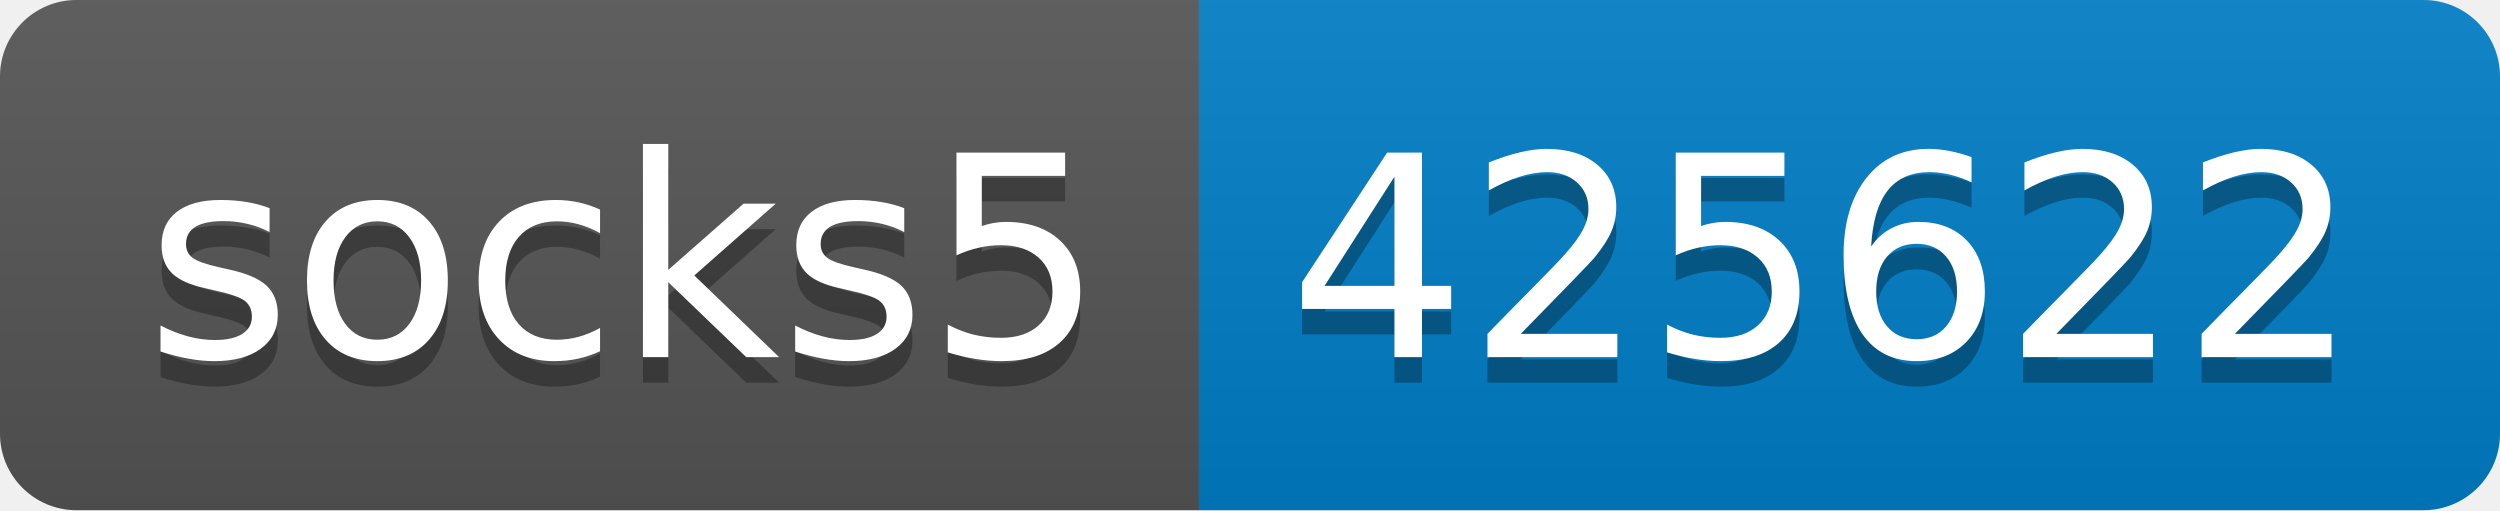
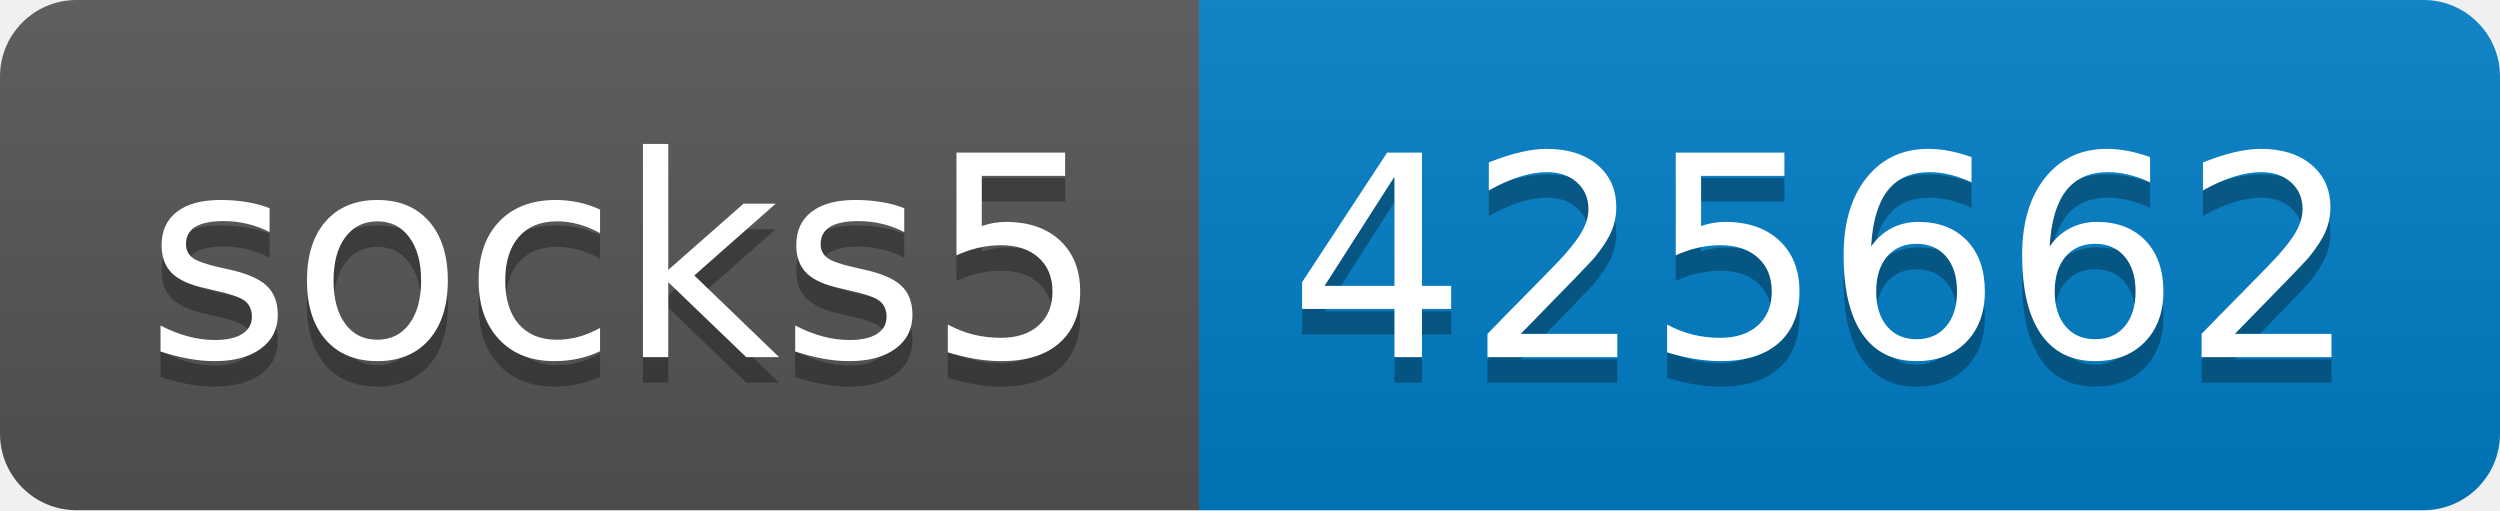
- <svg xmlns="http://www.w3.org/2000/svg" width="98" height="20" role="img" aria-label="socks5: 425622">
+ <svg xmlns="http://www.w3.org/2000/svg" width="98" height="20" role="img" aria-label="socks5: 425662">
  <linearGradient id="s" x2="0" y2="100%">
    <stop offset="0" stop-color="#bbb" stop-opacity=".1" />
    <stop offset="1" stop-opacity=".1" />
  </linearGradient>
  <clipPath id="r">
    <rect width="98" height="20" rx="3" fill="#fff" />
  </clipPath>
  <g clip-path="url(#r)">
    <rect width="47" height="20" fill="#555" />
    <rect x="47" width="51" height="20" fill="#007ec6" />
    <rect width="98" height="20" fill="url(#s)" />
  </g>
  <g fill="#fff" text-anchor="middle" font-family="Verdana,Geneva,DejaVu Sans,sans-serif" text-rendering="geometricPrecision" font-size="110">
    <text aria-hidden="true" x="245" y="150" fill="#010101" fill-opacity=".3" transform="scale(.1)" textLength="370">socks5</text>
    <text x="245" y="140" transform="scale(.1)" fill="#fff" textLength="370">socks5</text>
-     <text aria-hidden="true" x="715" y="150" fill="#010101" fill-opacity=".3" transform="scale(.1)" textLength="410">425622</text>
-     <text x="715" y="140" transform="scale(.1)" fill="#fff" textLength="410">425622</text>
+     <text aria-hidden="true" x="715" y="150" fill="#010101" fill-opacity=".3" transform="scale(.1)" textLength="410">425662</text>
+     <text x="715" y="140" transform="scale(.1)" fill="#fff" textLength="410">425662</text>
  </g>
</svg>
